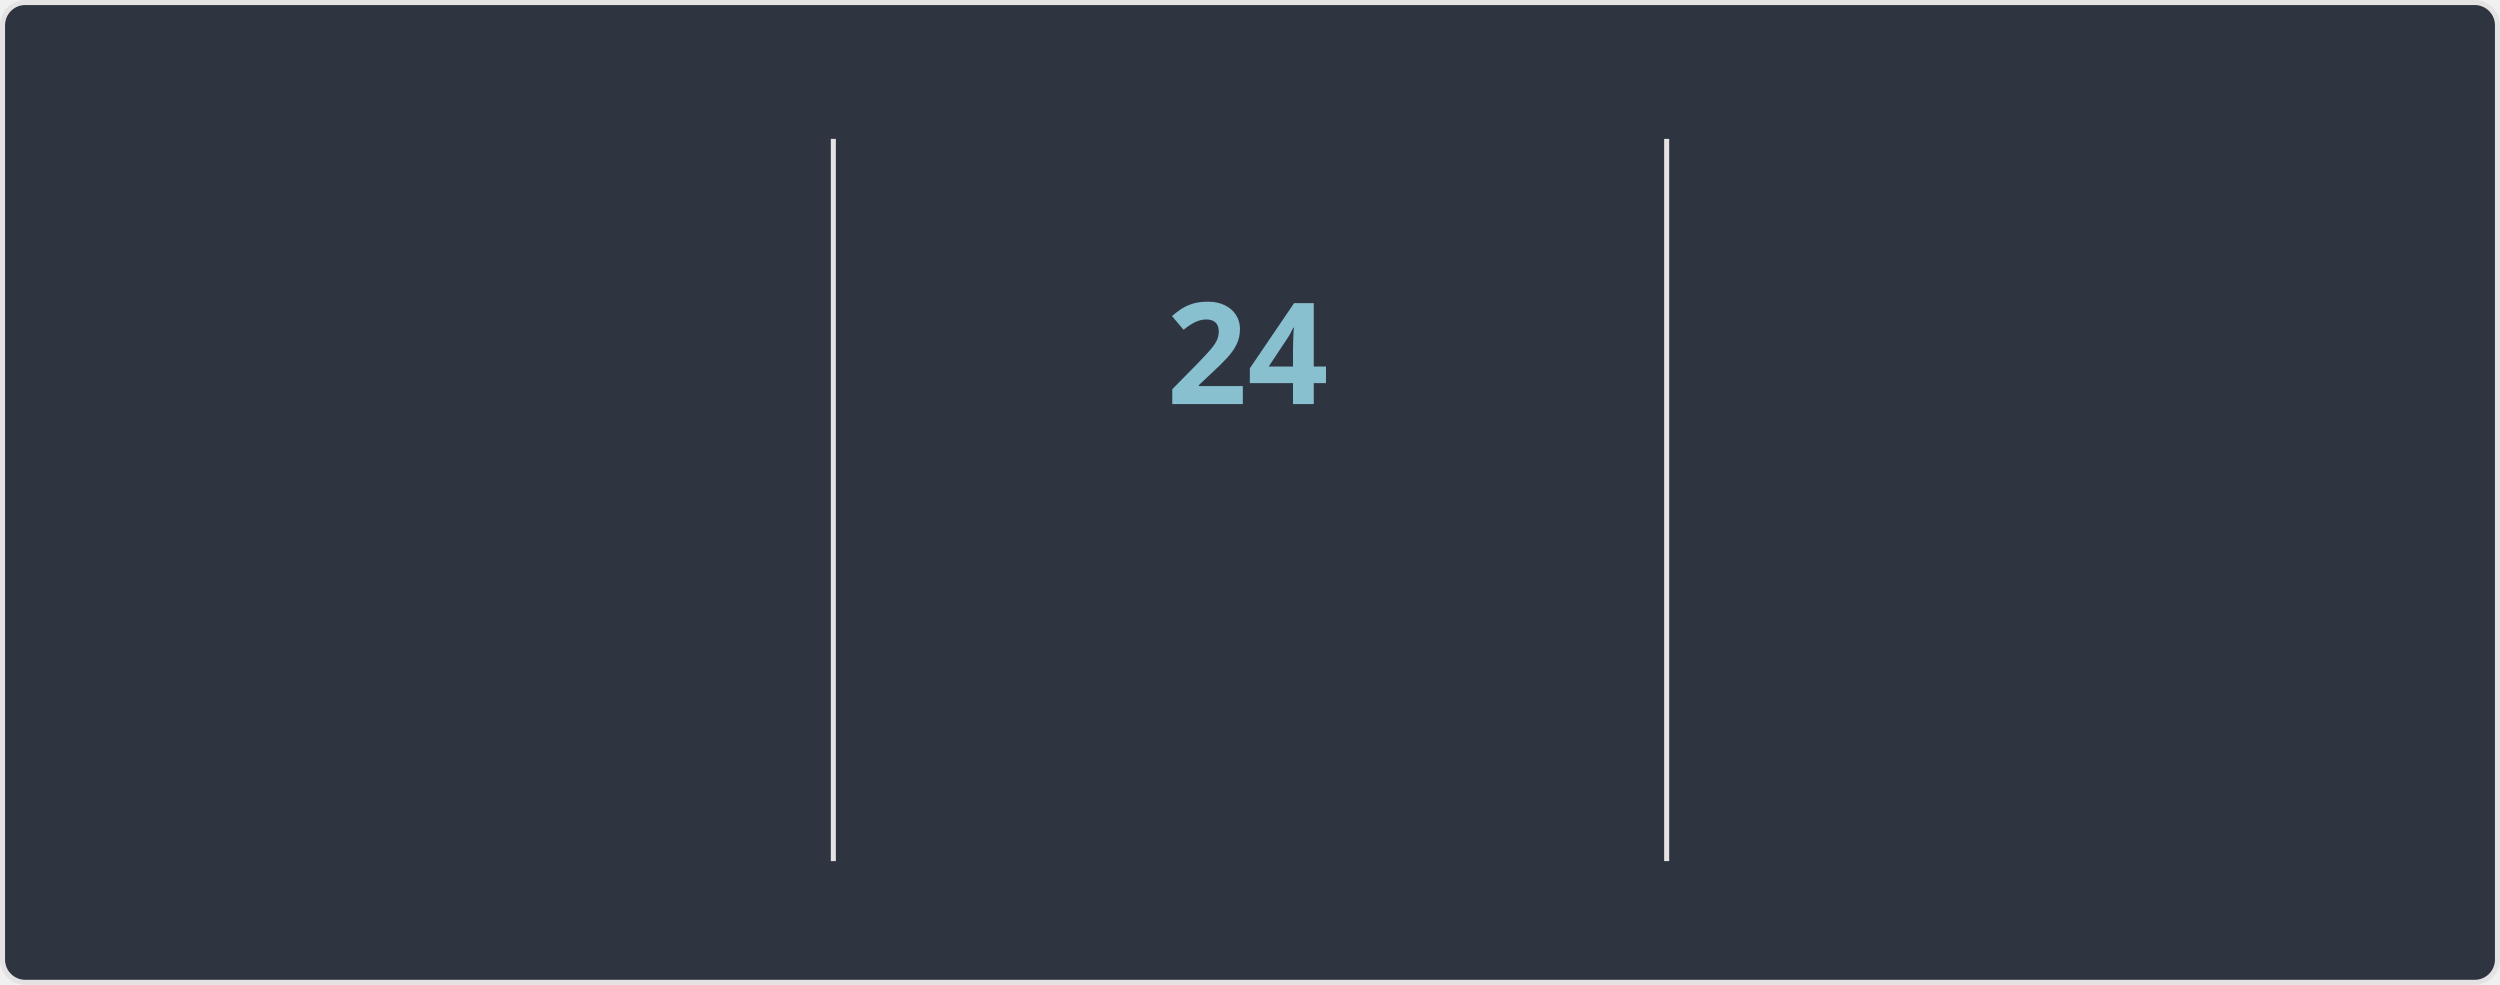
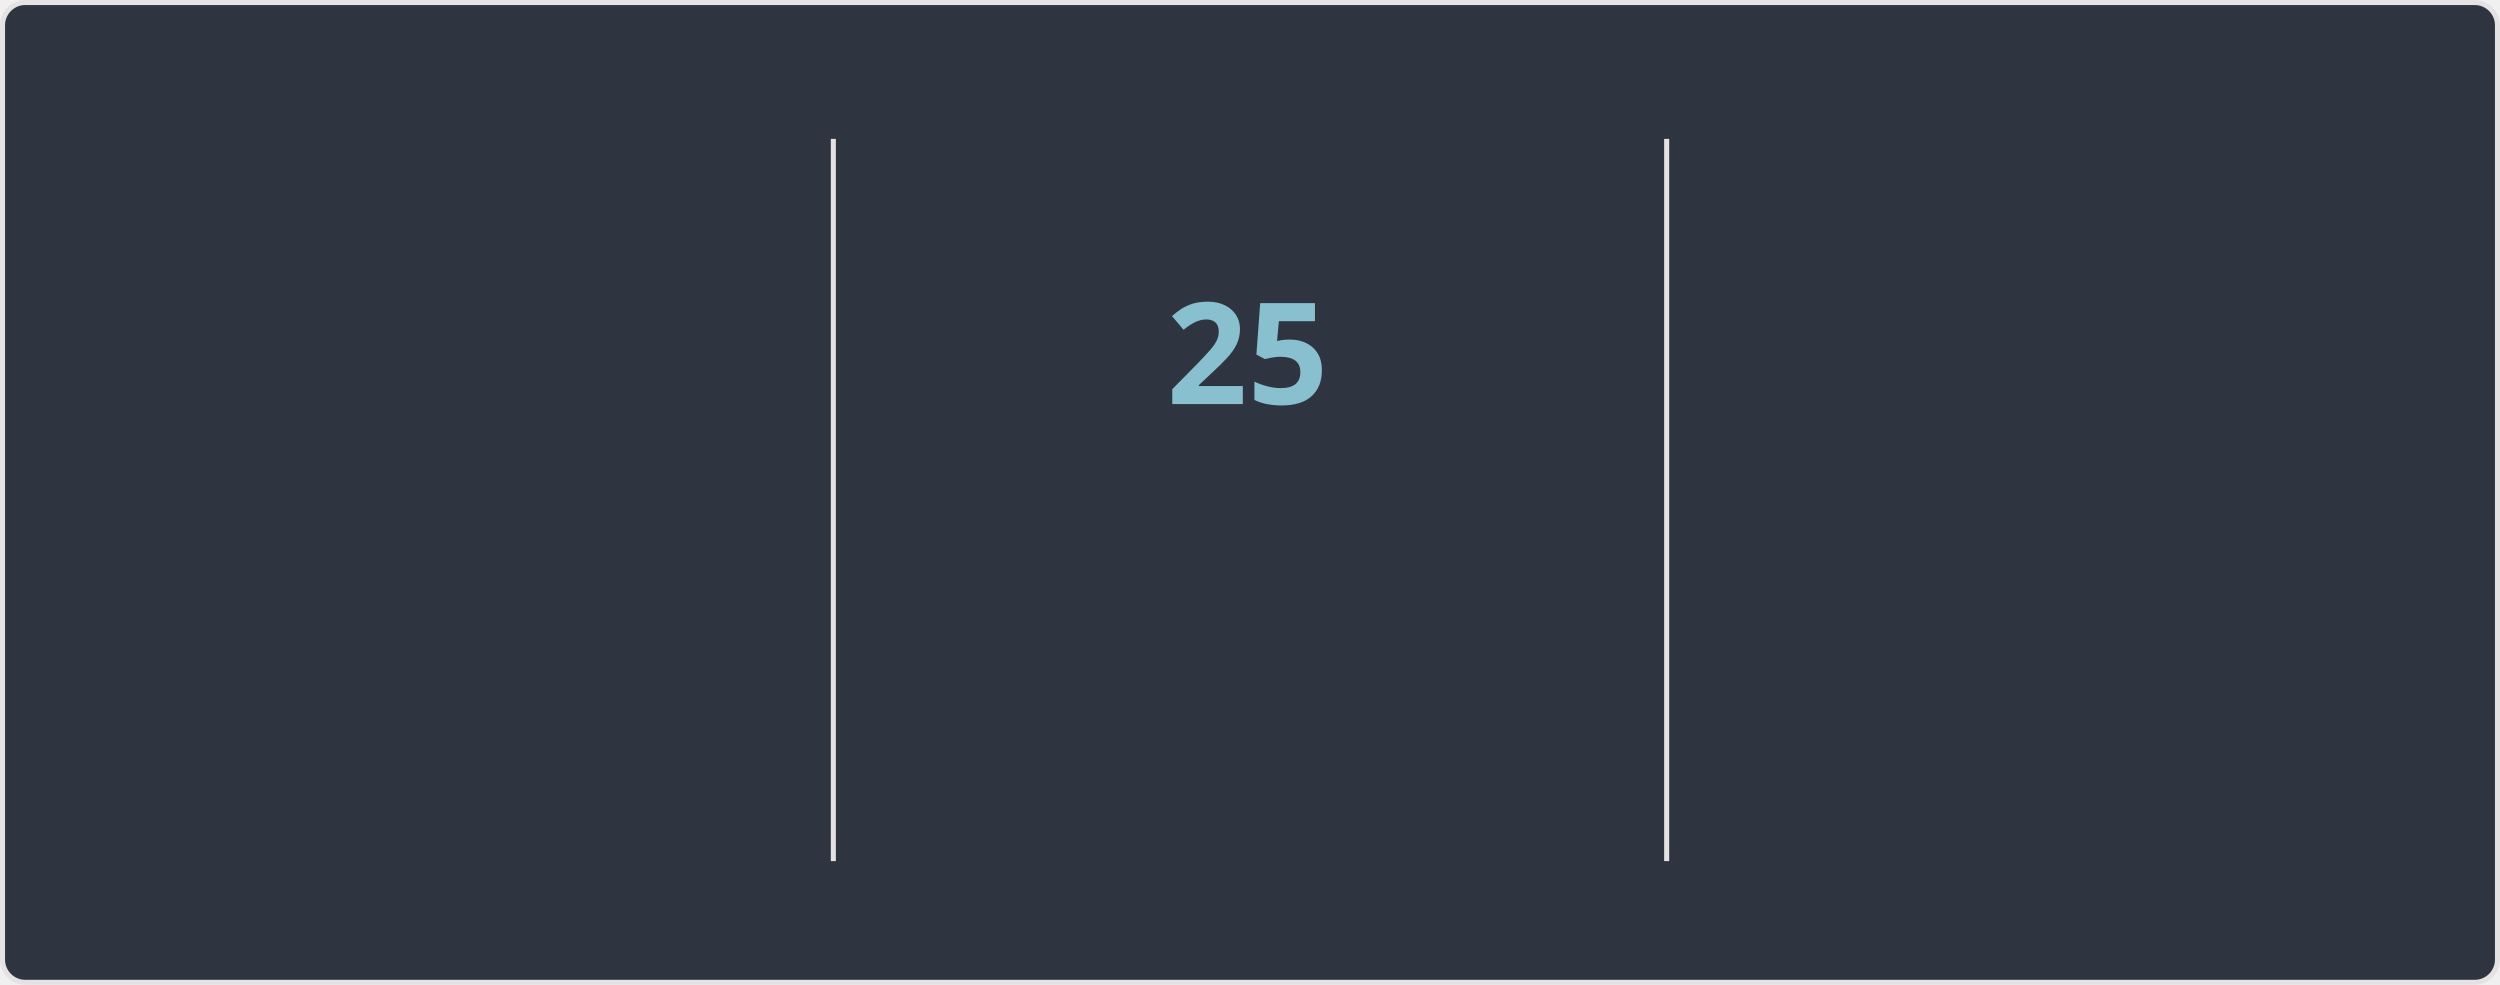
<svg xmlns="http://www.w3.org/2000/svg" width="495" height="195" version="1.1" style="isolation: isolate" viewBox="0 0 495 195" direction="ltr">
  <style>@keyframes currstreak {
   0% { font-size: 3px; opacity: 0.2; }
  80% { font-size: 34px; opacity: 1; }
 100% { font-size: 28px; opacity: 1; }
}
@keyframes fadein {
   0% { opacity: 0; }
 100% { opacity: 1; }
}</style>
  <defs>
    <clipPath id="outer_rectangle">
      <rect width="495" height="195" rx="4.5" />
    </clipPath>
    <mask id="mask_out_ring_behind_fire">
      <rect width="495" height="195" fill="white" />
      <ellipse id="mask-ellipse" cx="247.5" cy="32" rx="13" ry="18" fill="black" />
    </mask>
  </defs>
  <g clip-path="url(#outer_rectangle)">
    <g style="isolation: isolate">
      <rect stroke="#E4E2E2" fill="#2E3440" rx="4.5" x="0.5" y="0.5" width="494" height="194" />
    </g>
    <g style="isolation: isolate">
      <line x1="165" x2="165" y1="28" y2="170" stroke-miterlimit="3" stroke-linecap="square" stroke-linejoin="miter" stroke="#E4E2E2" vector-effect="non-scaling-stroke" stroke-width="1" />
      <line x1="330" x2="330" y1="28" y2="170" stroke-miterlimit="3" stroke-linecap="square" stroke-linejoin="miter" stroke="#E4E2E2" vector-effect="non-scaling-stroke" stroke-width="1" />
    </g>
    <g style="isolation: isolate">
      <g transform="translate(82, 48)">
-         <text style="opacity: 0; animation: fadein 0.5s linear forwards 0.6s" font-size="28px" font-weight="700" fill="#81A1C1" y="32" x="0" font-style="normal" font-family="Segoe UI, Ubuntu, sans-serif" stroke="none" text-anchor="middle" stroke-width="0">6,760</text>
+         <text style="opacity: 0; animation: fadein 0.5s linear forwards 0.6s" font-size="28px" font-weight="700" fill="#81A1C1" y="32" x="0" font-style="normal" font-family="Segoe UI, Ubuntu, sans-serif" stroke="none" text-anchor="middle" stroke-width="0">6,763</text>
      </g>
      <g transform="translate(82, 84)">
        <text style="opacity: 0; animation: fadein 0.5s linear forwards 0.7s" font-size="14px" font-weight="400" fill="#81A1C1" y="32" x="0" font-style="normal" font-family="Segoe UI, Ubuntu, sans-serif" stroke="none" text-anchor="middle" stroke-width="0">Total Contributions</text>
      </g>
      <g transform="translate(82, 114)">
        <text style="opacity: 0; animation: fadein 0.5s linear forwards 0.8s" font-size="12px" font-weight="400" fill="#D8DEE9" y="32" x="0" font-style="normal" font-family="Segoe UI, Ubuntu, sans-serif" stroke="none" text-anchor="middle" stroke-width="0">Apr 07, 2010 - Present</text>
      </g>
    </g>
    <g style="isolation: isolate">
      <g transform="translate(247, 108)">
        <text style="opacity: 0; animation: fadein 0.5s linear forwards 0.9s" font-size="14px" font-weight="700" fill="#88C0D0" y="32" x="0" font-style="normal" font-family="Segoe UI, Ubuntu, sans-serif" stroke="none" text-anchor="middle" stroke-width="0">Current Streak</text>
      </g>
      <g transform="translate(247, 145)">
-         <text style="opacity: 0; animation: fadein 0.5s linear forwards 0.9s" font-size="12px" font-weight="400" fill="#D8DEE9" y="21" x="0" font-style="normal" font-family="Segoe UI, Ubuntu, sans-serif" stroke="none" text-anchor="middle" stroke-width="0">Mar 17 - Apr 09</text>
+         <text style="opacity: 0; animation: fadein 0.5s linear forwards 0.9s" font-size="12px" font-weight="400" fill="#D8DEE9" y="21" x="0" font-style="normal" font-family="Segoe UI, Ubuntu, sans-serif" stroke="none" text-anchor="middle" stroke-width="0">Mar 17 - Apr 10</text>
      </g>
      <g mask="url(#mask_out_ring_behind_fire)">
        <circle cx="247" cy="71" r="40" style="opacity: 0; animation: fadein 0.5s linear forwards 0.4s" stroke="#81A1C1" fill="none" stroke-width="5" />
      </g>
      <g style="opacity: 0; animation: fadein 0.5s linear forwards 0.6s" stroke-opacity="0" transform="translate(247, 19.5)">
        <path d="M -12 -0.5 L 15 -0.5 L 15 23.5 L -12 23.5 L -12 -0.5 Z" fill="none" />
        <path d="M 1.5 0.67 C 1.5 0.67 2.24 3.32 2.24 5.47 C 2.24 7.53 0.89 9.2 -1.17 9.2 C -3.23 9.2 -4.79 7.53 -4.79 5.47 L -4.76 5.11 C -6.78 7.51 -8 10.62 -8 13.99 C -8 18.41 -4.42 22 0 22 C 4.42 22 8 18.41 8 13.99 C 8 8.6 5.41 3.79 1.5 0.67 Z M -0.29 19 C -2.07 19 -3.51 17.6 -3.51 15.86 C -3.51 14.24 -2.46 13.1 -0.7 12.74 C 1.07 12.38 2.9 11.53 3.92 10.16 C 4.31 11.45 4.51 12.81 4.51 14.2 C 4.51 16.85 2.36 19 -0.29 19 Z" stroke-opacity="0" fill="#81A1C1" />
      </g>
      <g transform="translate(247, 48)">
-         <text style="animation: currstreak 0.6s linear forwards" font-size="28px" font-weight="700" fill="#88C0D0" y="32" x="0" font-style="normal" font-family="Segoe UI, Ubuntu, sans-serif" stroke="none" text-anchor="middle" stroke-width="0">24</text>
+         <text style="animation: currstreak 0.6s linear forwards" font-size="28px" font-weight="700" fill="#88C0D0" y="32" x="0" font-style="normal" font-family="Segoe UI, Ubuntu, sans-serif" stroke="none" text-anchor="middle" stroke-width="0">25</text>
      </g>
    </g>
    <g style="isolation: isolate">
      <g transform="translate(412, 48)">
        <text style="opacity: 0; animation: fadein 0.5s linear forwards 1.2s" font-size="28px" font-weight="700" fill="#81A1C1" y="32" x="0" font-style="normal" font-family="Segoe UI, Ubuntu, sans-serif" stroke="none" text-anchor="middle" stroke-width="0">213</text>
      </g>
      <g transform="translate(412, 84)">
        <text style="opacity: 0; animation: fadein 0.5s linear forwards 1.3s" font-size="14px" font-weight="400" fill="#81A1C1" y="32" x="0" font-style="normal" font-family="Segoe UI, Ubuntu, sans-serif" stroke="none" text-anchor="middle" stroke-width="0">Longest Streak</text>
      </g>
      <g transform="translate(412, 114)">
        <text style="opacity: 0; animation: fadein 0.5s linear forwards 1.4s" font-size="12px" font-weight="400" fill="#D8DEE9" y="32" x="0" font-style="normal" font-family="Segoe UI, Ubuntu, sans-serif" stroke="none" text-anchor="middle" stroke-width="0">Oct 03, 2016 - May 03, 2017</text>
      </g>
    </g>
  </g>
</svg>
